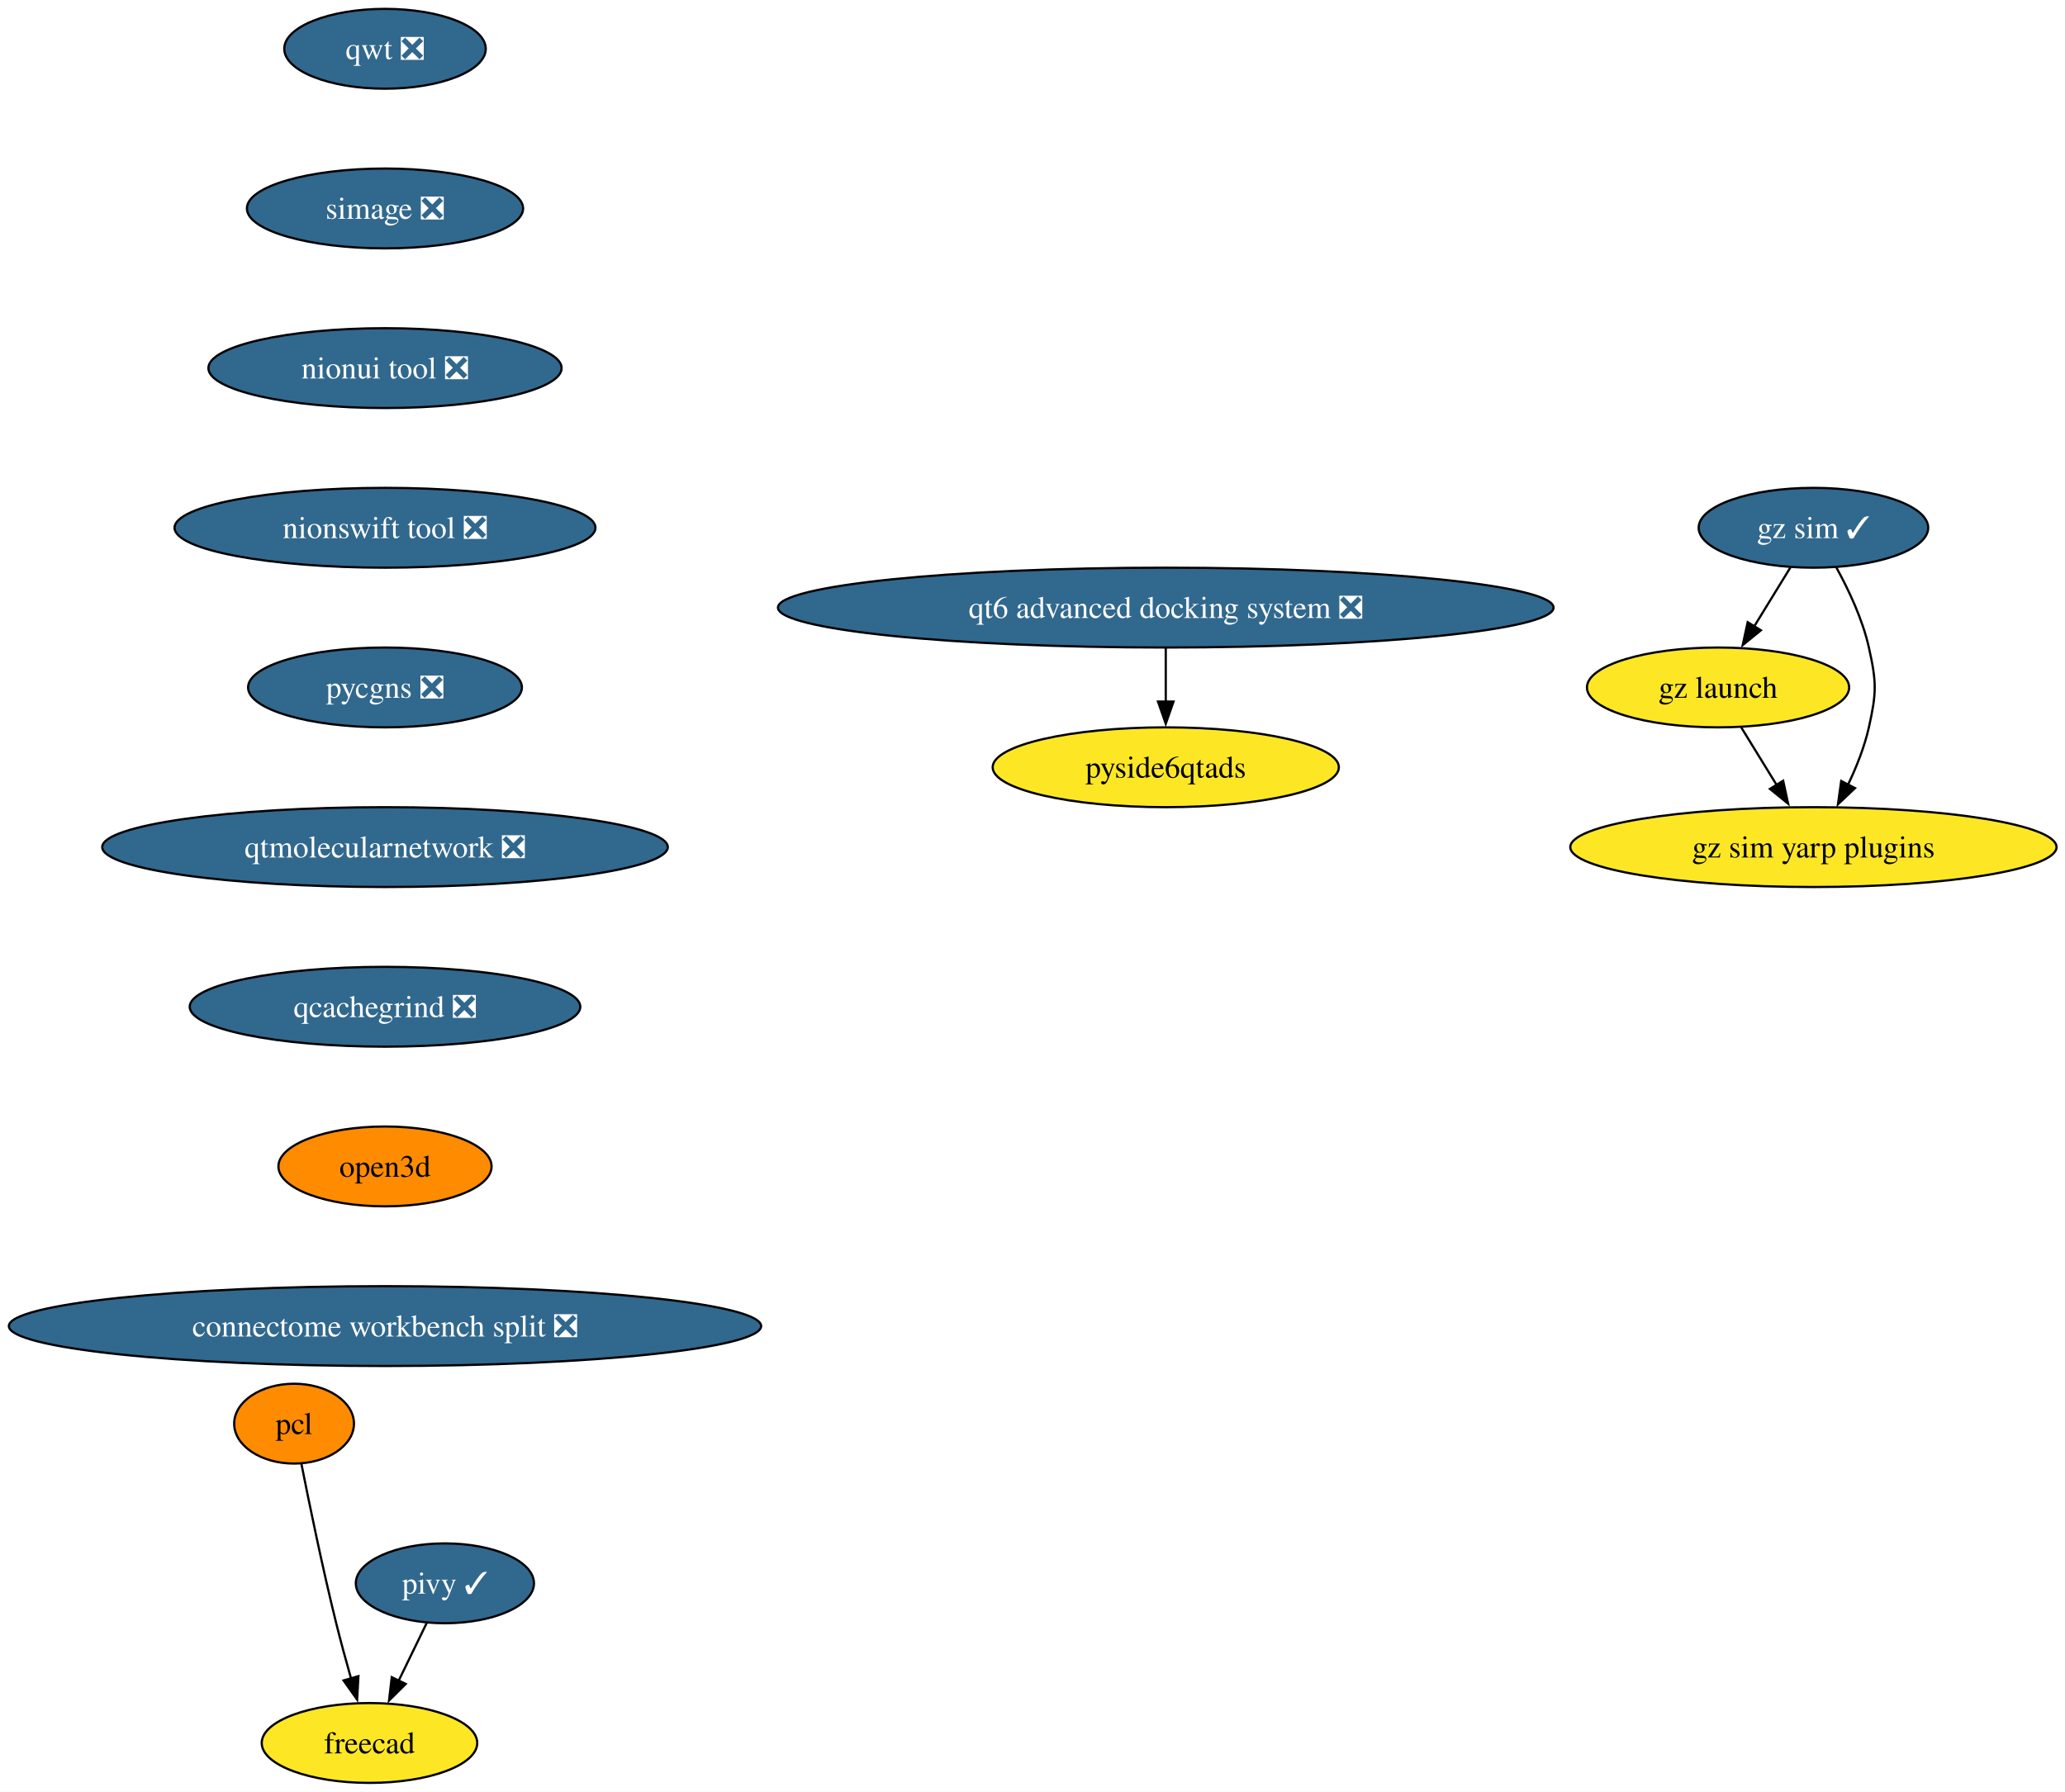
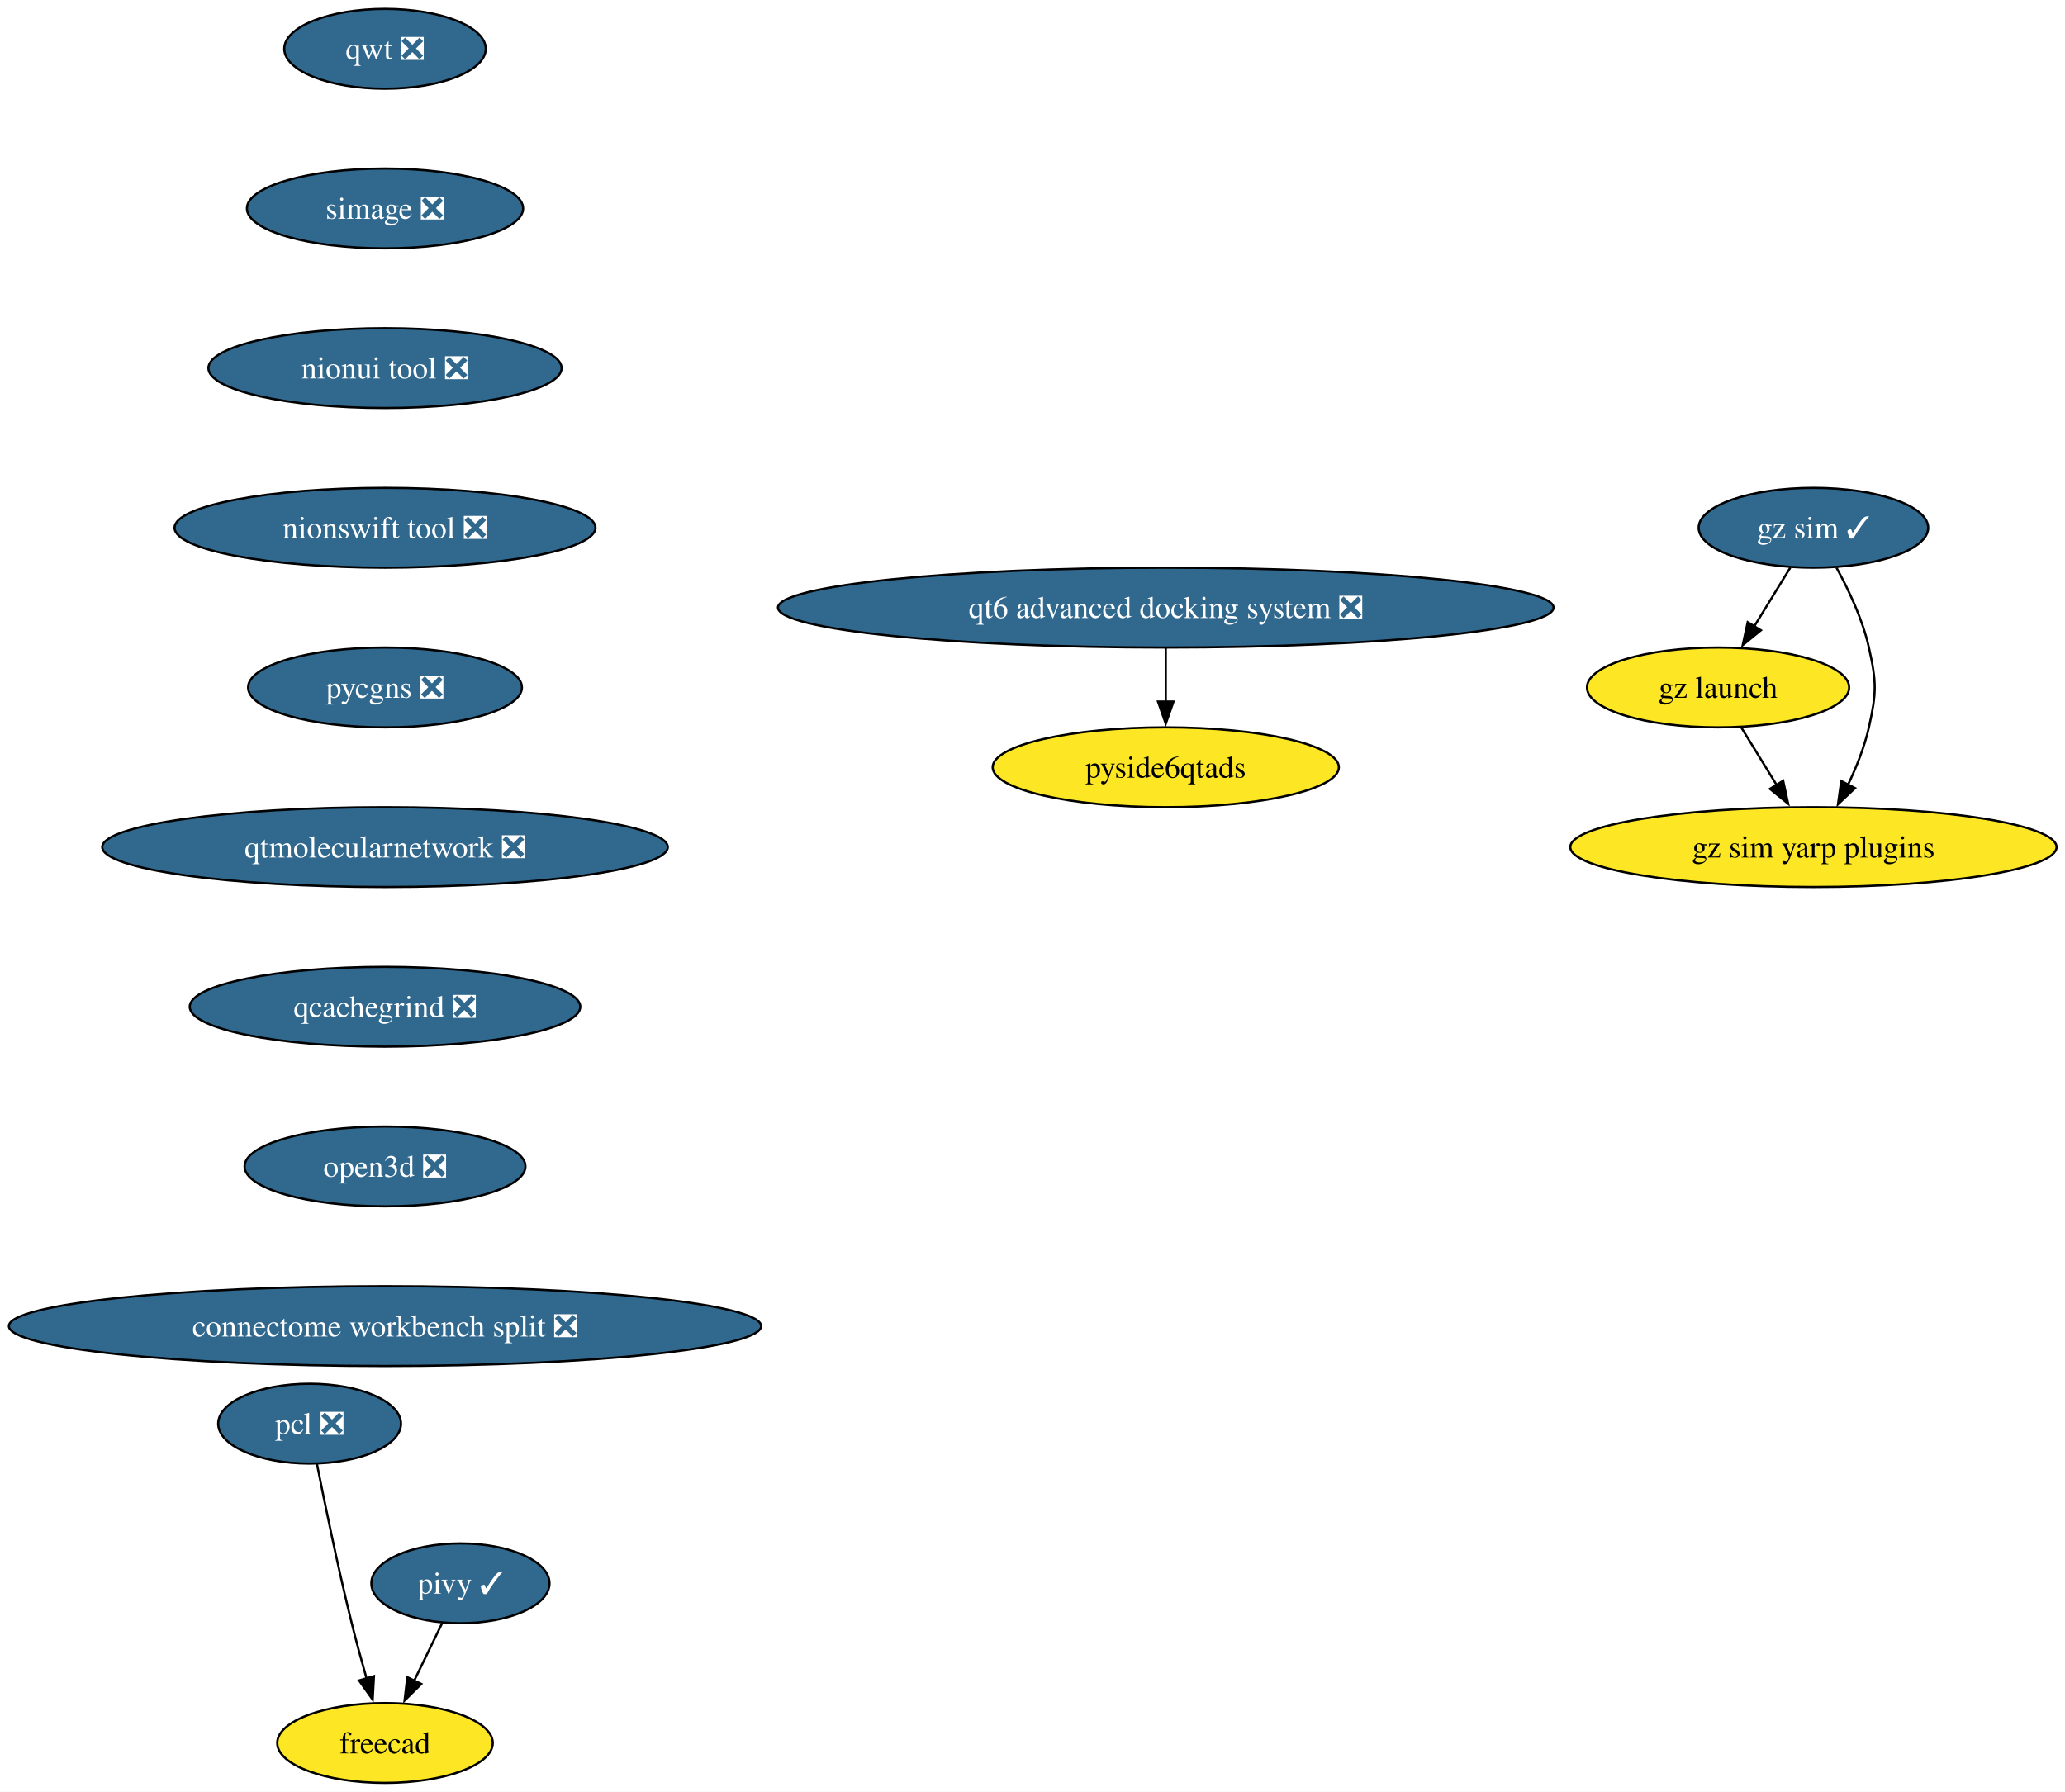
<svg xmlns="http://www.w3.org/2000/svg" xmlns:xlink="http://www.w3.org/1999/xlink" width="931pt" height="808pt" viewBox="0.00 0.00 931.00 808.00">
  <g id="graph0" class="graph" transform="scale(1 1) rotate(0) translate(4 804)">
    <polygon fill="white" stroke="none" points="-4,4 -4,-804 927.19,-804 927.19,4 -4,4" />
    <g id="node1" class="node">
      <g id="a_node1">
        <a xlink:href="https://github.com/conda-forge/qwt-feedstock/pull/51" xlink:title="qwt ❎">
          <ellipse fill="#31688e" stroke="black" cx="169.58" cy="-782" rx="45.42" ry="18" />
          <text xml:space="preserve" text-anchor="middle" x="169.58" y="-777.33" font-family="Times,serif" font-size="14.00" fill="white">qwt ❎</text>
        </a>
      </g>
    </g>
    <g id="node2" class="node">
      <g id="a_node2">
        <a xlink:href="https://github.com/conda-forge/simage-feedstock/pull/16" xlink:title="simage ❎">
          <ellipse fill="#31688e" stroke="black" cx="169.58" cy="-710" rx="62.26" ry="18" />
          <text xml:space="preserve" text-anchor="middle" x="169.58" y="-705.33" font-family="Times,serif" font-size="14.00" fill="white">simage ❎</text>
        </a>
      </g>
    </g>
    <g id="node3" class="node">
      <g id="a_node3">
        <a xlink:href="https://github.com/conda-forge/nionui-tool-feedstock/pull/60" xlink:title="nionui tool ❎">
          <ellipse fill="#31688e" stroke="black" cx="169.58" cy="-638" rx="79.62" ry="18" />
          <text xml:space="preserve" text-anchor="middle" x="169.58" y="-633.33" font-family="Times,serif" font-size="14.00" fill="white">nionui tool ❎</text>
        </a>
      </g>
    </g>
    <g id="node7" class="node">
      <g id="a_node7">
        <a xlink:href="https://github.com/conda-forge/nionswift-tool-feedstock/pull/36" xlink:title="nionswift tool ❎">
          <ellipse fill="#31688e" stroke="black" cx="169.58" cy="-566" rx="94.88" ry="18" />
          <text xml:space="preserve" text-anchor="middle" x="169.58" y="-561.33" font-family="Times,serif" font-size="14.00" fill="white">nionswift tool ❎</text>
        </a>
      </g>
    </g>
    <g id="node4" class="node">
      <g id="a_node4">
        <a xlink:href="https://github.com/conda-forge/pivy-feedstock/pull/57" xlink:title="pivy ✓">
-           <ellipse fill="#31688e" stroke="black" cx="196.58" cy="-90" rx="40.16" ry="18" />
-           <text xml:space="preserve" text-anchor="middle" x="196.58" y="-85.33" font-family="Times,serif" font-size="14.00" fill="white">pivy ✓</text>
+           <ellipse fill="#31688e" stroke="black" cx="203.58" cy="-90" rx="40.16" ry="18" />
+           <text xml:space="preserve" text-anchor="middle" x="203.58" y="-85.33" font-family="Times,serif" font-size="14.00" fill="white">pivy ✓</text>
        </a>
      </g>
    </g>
    <g id="node5" class="node">
      <g id="a_node5">
        <a xlink:href="https://github.com/conda-forge/freecad-feedstock" xlink:title="freecad">
-           <ellipse fill="#fde725" stroke="black" cx="162.58" cy="-18" rx="48.58" ry="18" />
-           <text xml:space="preserve" text-anchor="middle" x="162.58" y="-13.32" font-family="Times,serif" font-size="14.00">freecad</text>
+           <ellipse fill="#fde725" stroke="black" cx="169.58" cy="-18" rx="48.58" ry="18" />
+           <text xml:space="preserve" text-anchor="middle" x="169.58" y="-13.32" font-family="Times,serif" font-size="14.00">freecad</text>
        </a>
      </g>
    </g>
    <g id="edge3" class="edge">
-       <path fill="none" stroke="black" d="M188.35,-72.05C184.55,-64.23 179.95,-54.75 175.69,-45.98" />
-       <polygon fill="black" stroke="black" points="178.92,-44.62 171.4,-37.15 172.62,-47.67 178.92,-44.62" />
+       <path fill="none" stroke="black" d="M195.35,-72.05C191.55,-64.23 186.95,-54.75 182.69,-45.98" />
+       <polygon fill="black" stroke="black" points="185.92,-44.62 178.4,-37.15 179.62,-47.67 185.92,-44.62" />
    </g>
    <g id="node6" class="node">
      <g id="a_node6">
-         <a xlink:href="https://github.com/conda-forge/pcl-feedstock" xlink:title="pcl">
-           <ellipse fill="#ff8c00" stroke="black" cx="128.58" cy="-162" rx="27" ry="18" />
-           <text xml:space="preserve" text-anchor="middle" x="128.58" y="-157.32" font-family="Times,serif" font-size="14.00">pcl</text>
+         <a xlink:href="https://github.com/conda-forge/pcl-feedstock/pull/90" xlink:title="pcl ❎">
+           <ellipse fill="#31688e" stroke="black" cx="135.58" cy="-162" rx="41.21" ry="18" />
+           <text xml:space="preserve" text-anchor="middle" x="135.58" y="-157.32" font-family="Times,serif" font-size="14.00" fill="white">pcl ❎</text>
        </a>
      </g>
    </g>
    <g id="edge4" class="edge">
-       <path fill="none" stroke="black" d="M131.89,-143.86C135.45,-125.88 141.42,-96.84 147.58,-72 149.59,-63.89 151.98,-55.15 154.25,-47.14" />
-       <polygon fill="black" stroke="black" points="157.6,-48.14 157.01,-37.56 150.88,-46.2 157.6,-48.14" />
+       <path fill="none" stroke="black" d="M138.89,-143.86C142.45,-125.88 148.42,-96.84 154.58,-72 156.59,-63.89 158.98,-55.15 161.25,-47.14" />
+       <polygon fill="black" stroke="black" points="164.6,-48.14 164.01,-37.56 157.88,-46.2 164.6,-48.14" />
    </g>
    <g id="node8" class="node">
      <g id="a_node8">
        <a xlink:href="https://github.com/conda-forge/pycgns-feedstock/pull/51" xlink:title="pycgns ❎">
          <ellipse fill="#31688e" stroke="black" cx="169.58" cy="-494" rx="61.73" ry="18" />
          <text xml:space="preserve" text-anchor="middle" x="169.58" y="-489.32" font-family="Times,serif" font-size="14.00" fill="white">pycgns ❎</text>
        </a>
      </g>
    </g>
    <g id="node9" class="node">
      <g id="a_node9">
        <a xlink:href="https://github.com/conda-forge/qtmolecularnetwork-feedstock/pull/28" xlink:title="qtmolecularnetwork ❎">
          <ellipse fill="#31688e" stroke="black" cx="169.58" cy="-422" rx="127.49" ry="18" />
          <text xml:space="preserve" text-anchor="middle" x="169.58" y="-417.32" font-family="Times,serif" font-size="14.00" fill="white">qtmolecularnetwork ❎</text>
        </a>
      </g>
    </g>
    <g id="node10" class="node">
      <g id="a_node10">
        <a xlink:href="https://github.com/conda-forge/qcachegrind-feedstock/pull/5" xlink:title="qcachegrind ❎">
          <ellipse fill="#31688e" stroke="black" cx="169.58" cy="-350" rx="88.04" ry="18" />
          <text xml:space="preserve" text-anchor="middle" x="169.58" y="-345.32" font-family="Times,serif" font-size="14.00" fill="white">qcachegrind ❎</text>
        </a>
      </g>
    </g>
    <g id="node16" class="node">
      <g id="a_node16">
-         <a xlink:href="https://github.com/conda-forge/open3d-feedstock" xlink:title="open3d">
-           <ellipse fill="#ff8c00" stroke="black" cx="169.58" cy="-278" rx="48.05" ry="18" />
-           <text xml:space="preserve" text-anchor="middle" x="169.58" y="-273.32" font-family="Times,serif" font-size="14.00">open3d</text>
+         <a xlink:href="https://github.com/conda-forge/open3d-feedstock/pull/43" xlink:title="open3d ❎">
+           <ellipse fill="#31688e" stroke="black" cx="169.58" cy="-278" rx="63.31" ry="18" />
+           <text xml:space="preserve" text-anchor="middle" x="169.58" y="-273.32" font-family="Times,serif" font-size="14.00" fill="white">open3d ❎</text>
        </a>
      </g>
    </g>
    <g id="node11" class="node">
      <g id="a_node11">
        <a xlink:href="https://github.com/conda-forge/gz-sim-feedstock/pull/121" xlink:title="gz sim ✓">
          <ellipse fill="#31688e" stroke="black" cx="813.58" cy="-566" rx="51.74" ry="18" />
          <text xml:space="preserve" text-anchor="middle" x="813.58" y="-561.33" font-family="Times,serif" font-size="14.00" fill="white">gz sim ✓</text>
        </a>
      </g>
    </g>
    <g id="node12" class="node">
      <g id="a_node12">
        <a xlink:href="https://github.com/conda-forge/gz-launch-feedstock" xlink:title="gz launch">
          <ellipse fill="#fde725" stroke="black" cx="770.58" cy="-494" rx="59.1" ry="18" />
          <text xml:space="preserve" text-anchor="middle" x="770.58" y="-489.32" font-family="Times,serif" font-size="14.00">gz launch</text>
        </a>
      </g>
    </g>
    <g id="edge9" class="edge">
      <path fill="none" stroke="black" d="M803.17,-548.05C798.26,-540.06 792.29,-530.33 786.8,-521.4" />
      <polygon fill="black" stroke="black" points="789.9,-519.77 781.69,-513.08 783.94,-523.43 789.9,-519.77" />
    </g>
    <g id="node13" class="node">
      <g id="a_node13">
        <a xlink:href="https://github.com/conda-forge/gz-sim-yarp-plugins-feedstock" xlink:title="gz sim yarp plugins">
          <ellipse fill="#fde725" stroke="black" cx="813.58" cy="-422" rx="109.61" ry="18" />
          <text xml:space="preserve" text-anchor="middle" x="813.58" y="-417.32" font-family="Times,serif" font-size="14.00">gz sim yarp plugins</text>
        </a>
      </g>
    </g>
    <g id="edge10" class="edge">
      <path fill="none" stroke="black" d="M823.95,-548.03C829.49,-537.96 835.74,-524.71 838.58,-512 842.08,-496.39 842.08,-491.61 838.58,-476 836.6,-467.16 832.98,-458.07 829.09,-449.96" />
      <polygon fill="black" stroke="black" points="832.33,-448.6 824.64,-441.32 826.11,-451.81 832.33,-448.6" />
    </g>
    <g id="edge11" class="edge">
      <path fill="none" stroke="black" d="M780.99,-476.05C785.78,-468.26 791.58,-458.82 796.95,-450.08" />
      <polygon fill="black" stroke="black" points="799.93,-451.92 802.18,-441.56 793.96,-448.25 799.93,-451.92" />
    </g>
    <g id="node14" class="node">
      <g id="a_node14">
        <a xlink:href="https://github.com/conda-forge/qt6-advanced-docking-system-feedstock/pull/23" xlink:title="qt6 advanced docking system ❎">
          <ellipse fill="#31688e" stroke="black" cx="521.58" cy="-530" rx="174.84" ry="18" />
          <text xml:space="preserve" text-anchor="middle" x="521.58" y="-525.33" font-family="Times,serif" font-size="14.00" fill="white">qt6 advanced docking system ❎</text>
        </a>
      </g>
    </g>
    <g id="node15" class="node">
      <g id="a_node15">
        <a xlink:href="https://github.com/conda-forge/pyside6qtads-feedstock" xlink:title="pyside6qtads">
          <ellipse fill="#fde725" stroke="black" cx="521.58" cy="-458" rx="78.04" ry="18" />
          <text xml:space="preserve" text-anchor="middle" x="521.58" y="-453.32" font-family="Times,serif" font-size="14.00">pyside6qtads</text>
        </a>
      </g>
    </g>
    <g id="edge12" class="edge">
      <path fill="none" stroke="black" d="M521.58,-511.7C521.58,-504.41 521.58,-495.73 521.58,-487.54" />
      <polygon fill="black" stroke="black" points="525.08,-487.62 521.58,-477.62 518.08,-487.62 525.08,-487.62" />
    </g>
    <g id="node17" class="node">
      <g id="a_node17">
        <a xlink:href="https://github.com/conda-forge/connectome-workbench-split-feedstock/pull/14" xlink:title="connectome workbench split ❎">
          <ellipse fill="#31688e" stroke="black" cx="169.58" cy="-206" rx="169.58" ry="18" />
          <text xml:space="preserve" text-anchor="middle" x="169.58" y="-201.32" font-family="Times,serif" font-size="14.00" fill="white">connectome workbench split ❎</text>
        </a>
      </g>
    </g>
  </g>
</svg>
